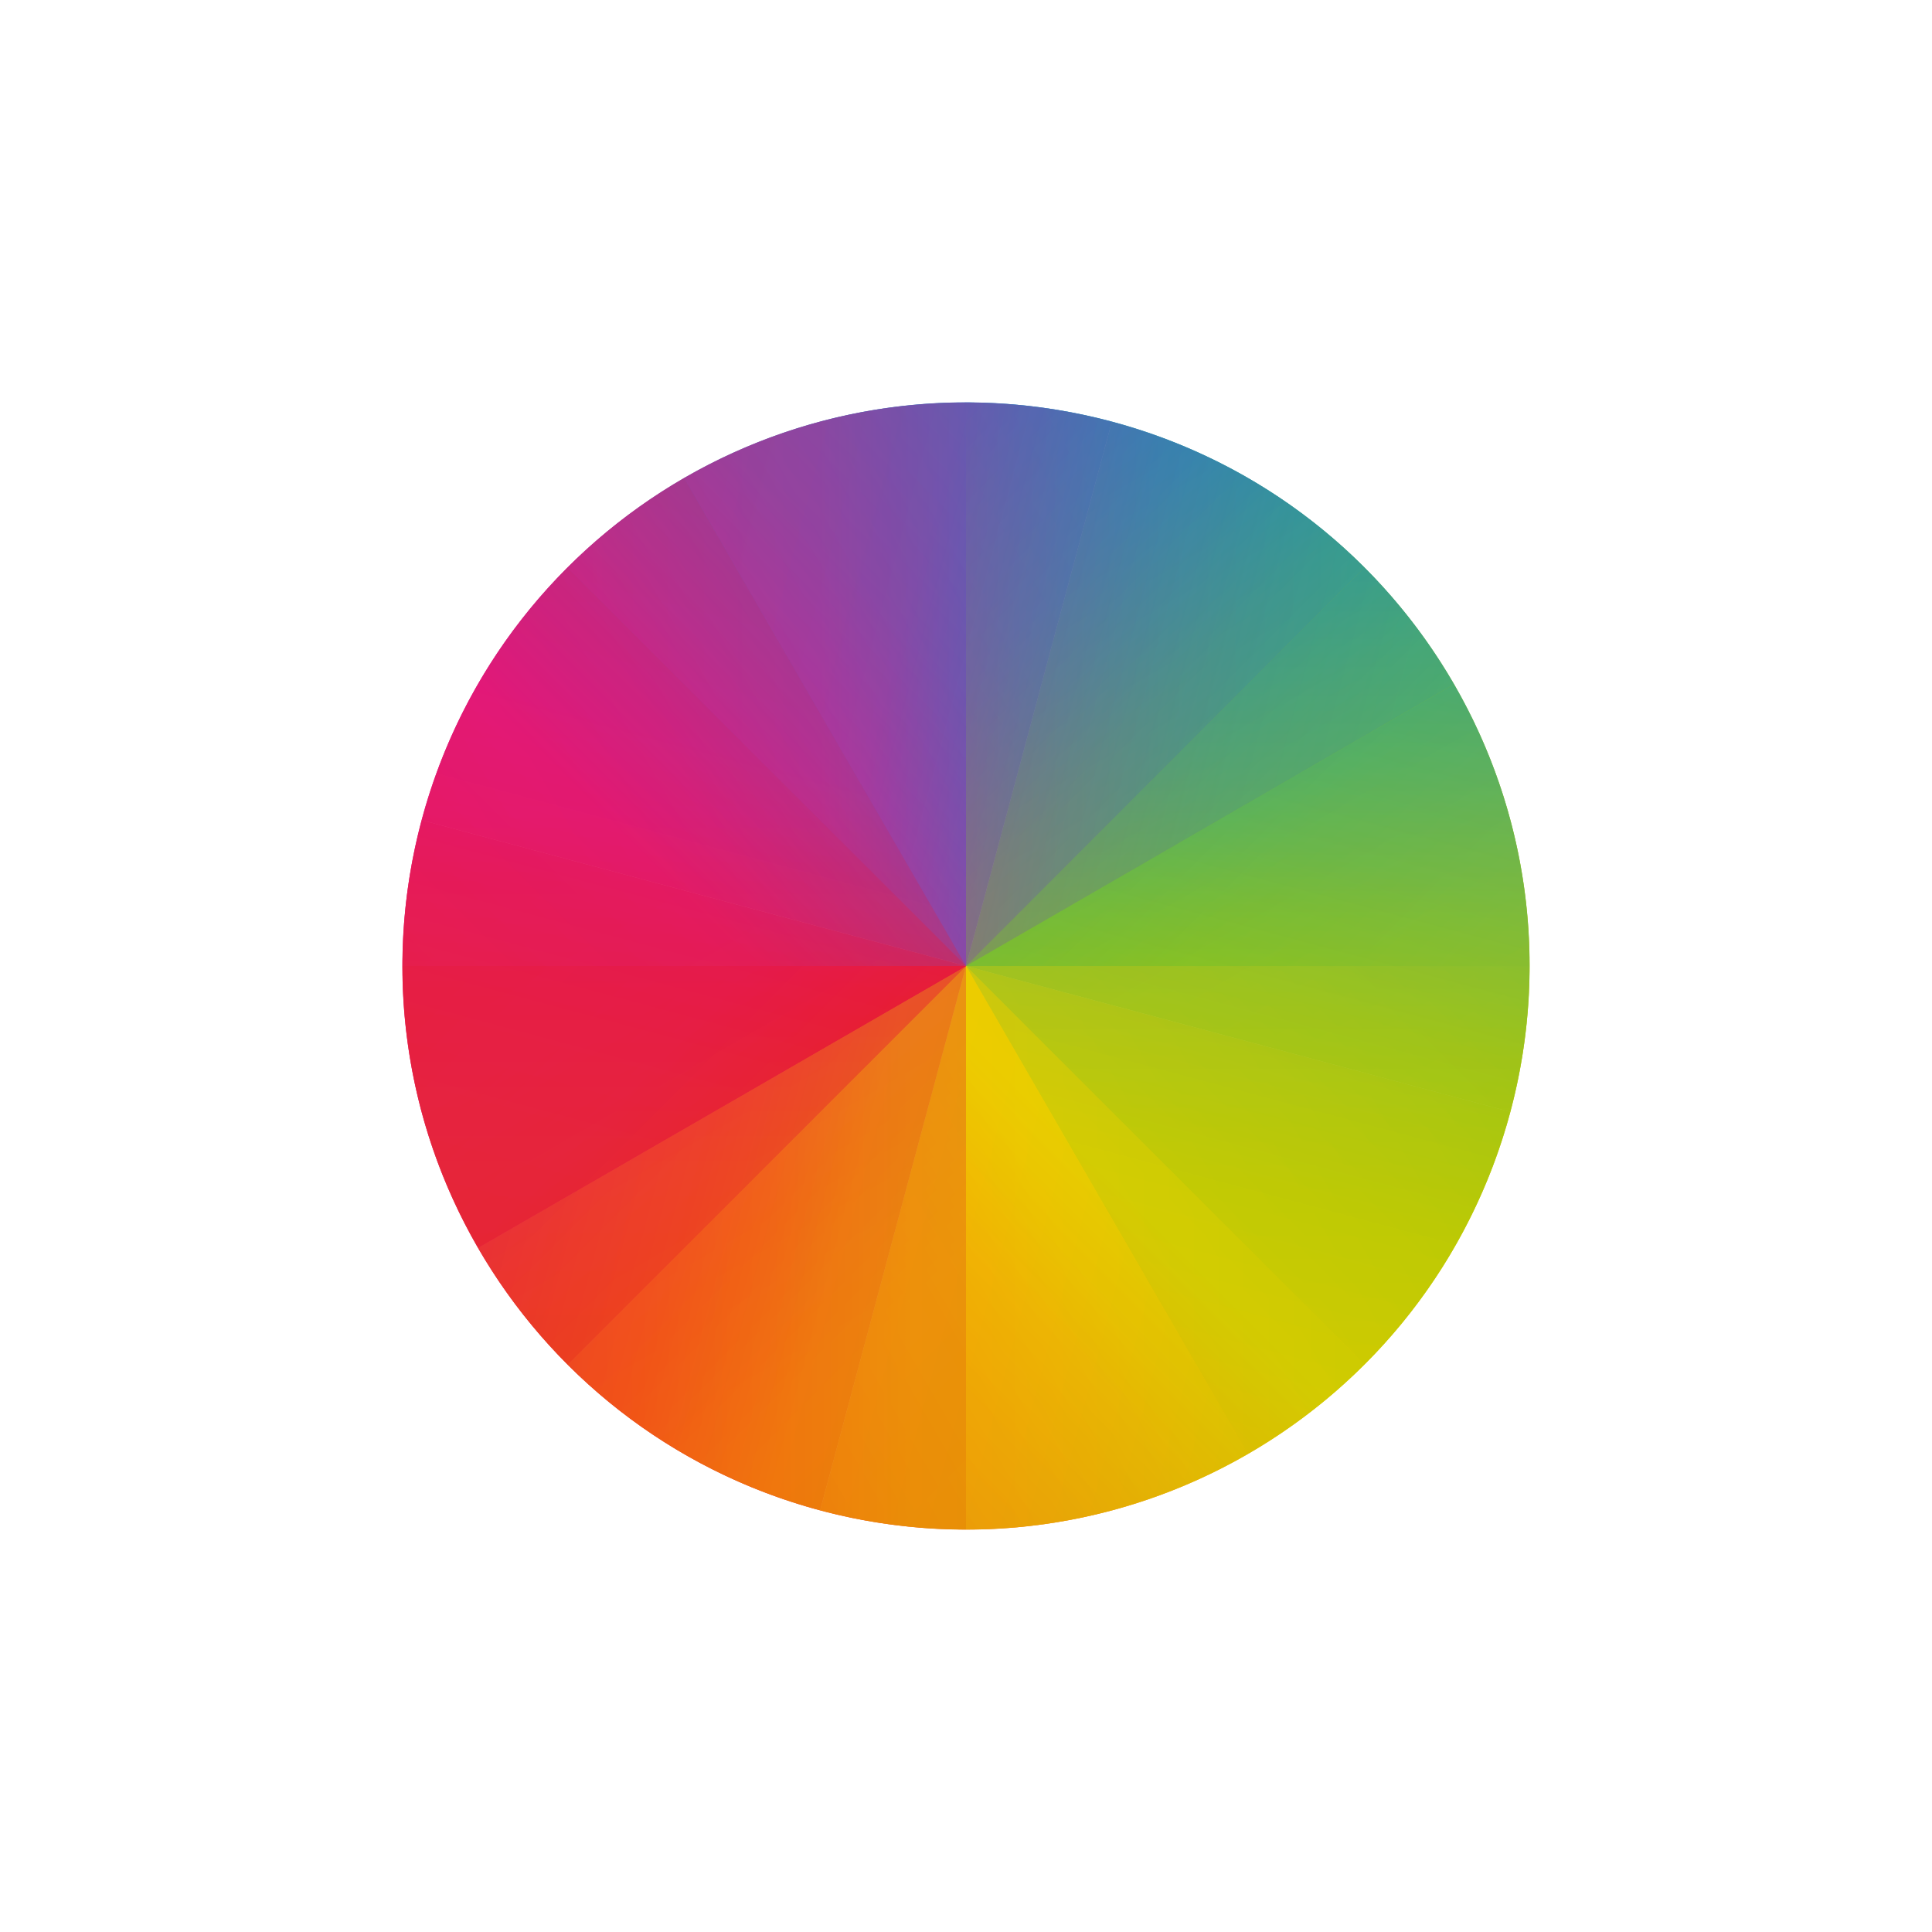
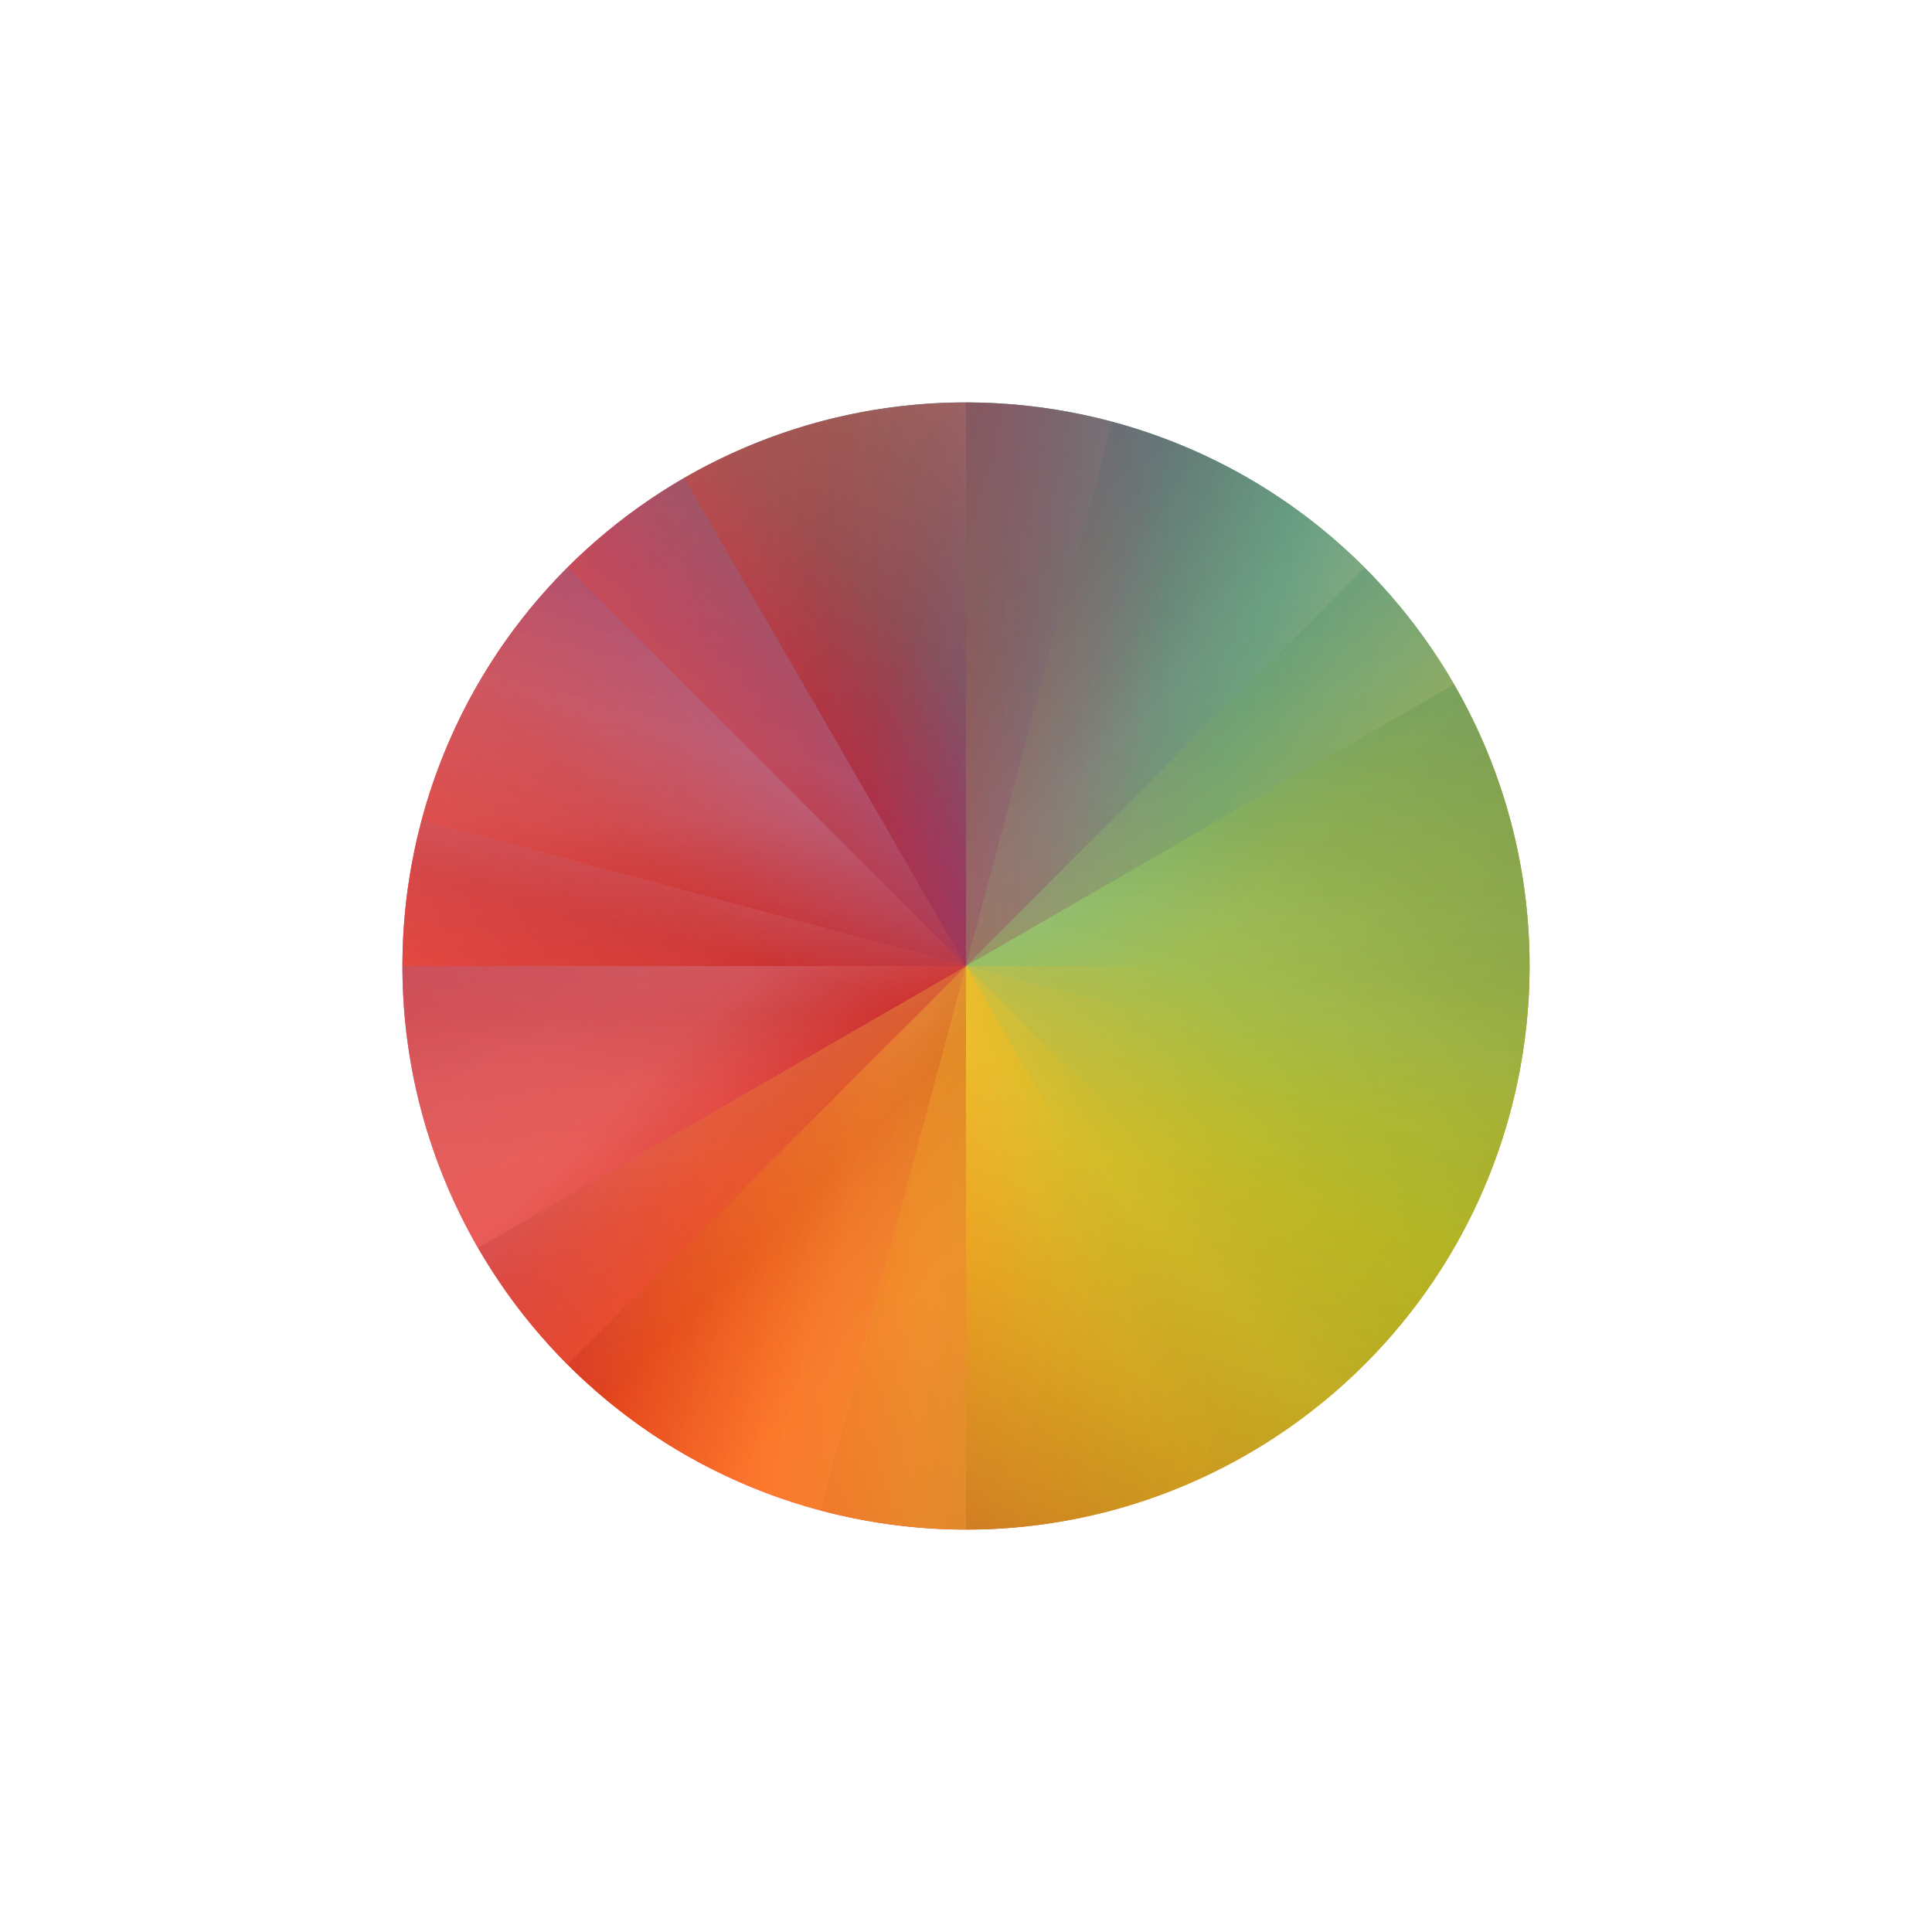
- <svg xmlns="http://www.w3.org/2000/svg" width="24" height="24" version="1.1" viewBox="0 0 24 24">
-   <defs>
+ <svg xmlns="http://www.w3.org/2000/svg" xmlns:xlink="http://www.w3.org/1999/xlink" id="svg90" width="24" height="24" version="1.1" viewBox="0 0 24 24">
+   <defs id="defs46">
    <linearGradient id="linearGradient4202" x1="1" x2="8" y1="8" y2="1" gradientUnits="userSpaceOnUse">
-       <stop offset="0" stop-color="#e81877" />
-       <stop offset=".313" stop-color="#dd1d8c" />
-       <stop offset=".563" stop-color="#6d57b1" />
-       <stop offset=".75" stop-color="#2a78c1" />
-       <stop offset="1" stop-color="#018dcb" />
+       <stop id="stop2" stop-color="#fb4934" offset="0" />
+       <stop id="stop4" stop-color="#cc241d" offset=".313" />
+       <stop id="stop6" stop-color="#8f3f71" offset=".563" />
+       <stop id="stop8" stop-color="#458588" offset=".75" />
+       <stop id="stop10" stop-color="#83a598" offset="1" />
    </linearGradient>
    <linearGradient id="linearGradient4204" x1="1" x2="8" y1="8" y2="15" gradientUnits="userSpaceOnUse">
-       <stop offset="0" stop-color="#e51561" />
-       <stop offset=".313" stop-color="#e4156c" />
-       <stop offset=".563" stop-color="#e71e2c" />
-       <stop offset=".75" stop-color="#e8301e" />
-       <stop offset="1" stop-color="#e6320e" />
+       <stop id="stop13" stop-color="#b16286" offset="0" />
+       <stop id="stop15" stop-color="#d3869b" offset=".313" />
+       <stop id="stop17" stop-color="#cc241d" offset=".563" />
+       <stop id="stop19" stop-color="#fb4934" offset=".75" />
+       <stop id="stop21" stop-color="#fb4934" offset="1" />
    </linearGradient>
    <linearGradient id="linearGradient4206" x1="15" x2="8" y1="8" y2="1" gradientUnits="userSpaceOnUse">
-       <stop offset="0" stop-color="#bec900" />
-       <stop offset=".313" stop-color="#9ec80a" />
-       <stop offset=".563" stop-color="#71b93d" />
-       <stop offset=".75" stop-color="#35a48f" />
-       <stop offset="1" stop-color="#018fca" />
+       <stop id="stop24" stop-color="#98971a" offset="0" />
+       <stop id="stop26" stop-color="#b8bb26" offset=".313" />
+       <stop id="stop28" stop-color="#8ec07c" offset=".563" />
+       <stop id="stop30" stop-color="#689d6a" offset=".75" />
+       <stop id="stop32" stop-color="#458588" offset="1" />
    </linearGradient>
    <linearGradient id="linearGradient4208" x1="15" x2="8" y1="8" y2="15" gradientUnits="userSpaceOnUse">
-       <stop offset="0" stop-color="#c1cc00" />
-       <stop offset=".313" stop-color="#dfcd00" />
-       <stop offset=".563" stop-color="#f0cc00" />
-       <stop offset=".75" stop-color="#fd8c08" />
-       <stop offset="1" stop-color="#f25c13" />
+       <stop id="stop35" stop-color="#98971a" offset="0" />
+       <stop id="stop37" stop-color="#b8bb26" offset=".313" />
+       <stop id="stop39" stop-color="#fabd2f" offset=".563" />
+       <stop id="stop41" stop-color="#fe8019" offset=".75" />
+       <stop id="stop43" stop-color="#cc241d" offset="1" />
    </linearGradient>
+     <linearGradient id="linearGradient254" x1="15" x2="8" y1="8" y2="1" gradientUnits="userSpaceOnUse" xlink:href="#linearGradient4206" />
+     <linearGradient id="linearGradient256" x1="1" x2="8" y1="8" y2="1" gradientUnits="userSpaceOnUse" xlink:href="#linearGradient4202" />
+     <linearGradient id="linearGradient258" x1="15" x2="8" y1="8" y2="15" gradientUnits="userSpaceOnUse" xlink:href="#linearGradient4208" />
+     <linearGradient id="linearGradient260" x1="1" x2="8" y1="8" y2="15" gradientUnits="userSpaceOnUse" xlink:href="#linearGradient4204" />
  </defs>
-   <g transform="translate(4,4)">
-     <g transform="rotate(15,8,8)">
-       <path style="fill:url(#linearGradient4206)" d="M 8,1 V 8 H 15 A 7,7 0 0 0 8,1 Z" />
-       <path style="fill:url(#linearGradient4202)" d="M 8,1 A 7,7 0 0 0 1,8 H 8 Z" />
-       <path style="fill:url(#linearGradient4208)" d="M 8,8 V 15 A 7,7 0 0 0 15,8 Z" />
-       <path style="fill:url(#linearGradient4204)" d="M 1,8 A 7,7 0 0 0 8,15 V 8 Z" />
+   <g id="g88" transform="translate(4,4)">
+     <g id="g56" transform="rotate(15,8,8)">
+       <path id="path48" d="m8 1v7h7a7 7 0 0 0-7-7z" fill="url(#linearGradient254)" />
+       <path id="path50" d="m8 1a7 7 0 0 0-7 7h7z" fill="url(#linearGradient256)" />
+       <path id="path52" d="m8 8v7a7 7 0 0 0 7-7z" fill="url(#linearGradient258)" />
+       <path id="path54" d="m1 8a7 7 0 0 0 7 7v-7z" fill="url(#linearGradient260)" />
    </g>
-     <g style="opacity:0.7">
-       <path style="fill:url(#linearGradient4206)" d="M 8,1 V 8 H 15 A 7,7 0 0 0 8,1 Z" />
-       <path style="fill:url(#linearGradient4202)" d="M 8,1 A 7,7 0 0 0 1,8 H 8 Z" />
-       <path style="fill:url(#linearGradient4208)" d="M 8,8 V 15 A 7,7 0 0 0 15,8 Z" />
-       <path style="fill:url(#linearGradient4204)" d="M 1,8 A 7,7 0 0 0 8,15 V 8 Z" />
+     <g id="g66" opacity=".7">
+       <path id="path58" d="m8 1v7h7a7 7 0 0 0-7-7z" fill="url(#linearGradient254)" />
+       <path id="path60" d="m8 1a7 7 0 0 0-7 7h7z" fill="url(#linearGradient256)" />
+       <path id="path62" d="m8 8v7a7 7 0 0 0 7-7z" fill="url(#linearGradient258)" />
+       <path id="path64" d="m1 8a7 7 0 0 0 7 7v-7z" fill="url(#linearGradient260)" />
    </g>
-     <g style="opacity:0.35" transform="rotate(45,8,8)">
-       <path style="fill:url(#linearGradient4206)" d="M 8,1 V 8 H 15 A 7,7 0 0 0 8,1 Z" />
-       <path style="fill:url(#linearGradient4202)" d="M 8,1 A 7,7 0 0 0 1,8 H 8 Z" />
-       <path style="fill:url(#linearGradient4208)" d="M 8,8 V 15 A 7,7 0 0 0 15,8 Z" />
-       <path style="fill:url(#linearGradient4204)" d="M 1,8 A 7,7 0 0 0 8,15 V 8 Z" />
+     <g id="g76" transform="rotate(45,8,8)" opacity=".35">
+       <path id="path68" d="m8 1v7h7a7 7 0 0 0-7-7z" fill="url(#linearGradient254)" />
+       <path id="path70" d="m8 1a7 7 0 0 0-7 7h7z" fill="url(#linearGradient256)" />
+       <path id="path72" d="m8 8v7a7 7 0 0 0 7-7z" fill="url(#linearGradient258)" />
+       <path id="path74" d="m1 8a7 7 0 0 0 7 7v-7z" fill="url(#linearGradient260)" />
    </g>
-     <g style="opacity:0.3" transform="rotate(60,8,8)">
-       <path style="fill:url(#linearGradient4206)" d="M 8,1 V 8 H 15 A 7,7 0 0 0 8,1 Z" />
-       <path style="fill:url(#linearGradient4202)" d="M 8,1 A 7,7 0 0 0 1,8 H 8 Z" />
-       <path style="fill:url(#linearGradient4208)" d="M 8,8 V 15 A 7,7 0 0 0 15,8 Z" />
-       <path style="fill:url(#linearGradient4204)" d="M 1,8 A 7,7 0 0 0 8,15 V 8 Z" />
+     <g id="g86" transform="rotate(60,8,8)" opacity=".3">
+       <path id="path78" d="m8 1v7h7a7 7 0 0 0-7-7z" fill="url(#linearGradient254)" />
+       <path id="path80" d="m8 1a7 7 0 0 0-7 7h7z" fill="url(#linearGradient256)" />
+       <path id="path82" d="m8 8v7a7 7 0 0 0 7-7z" fill="url(#linearGradient258)" />
+       <path id="path84" d="m1 8a7 7 0 0 0 7 7v-7z" fill="url(#linearGradient260)" />
    </g>
  </g>
</svg>
